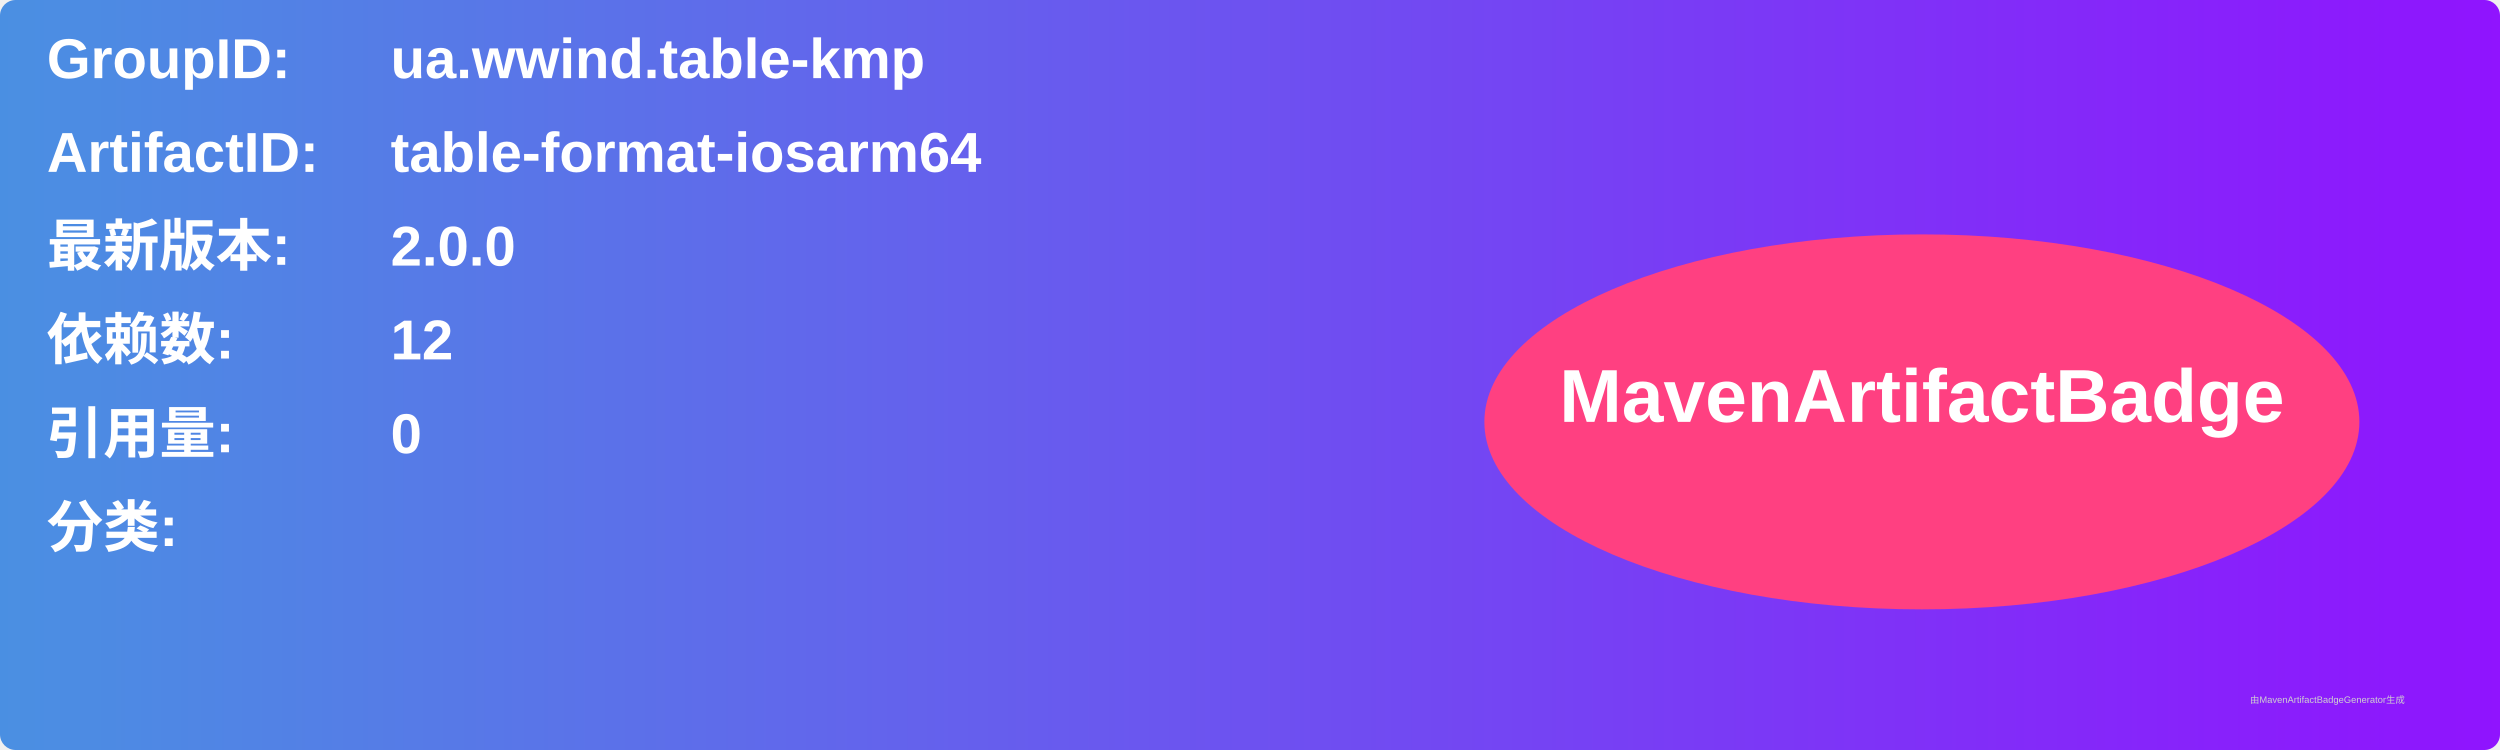
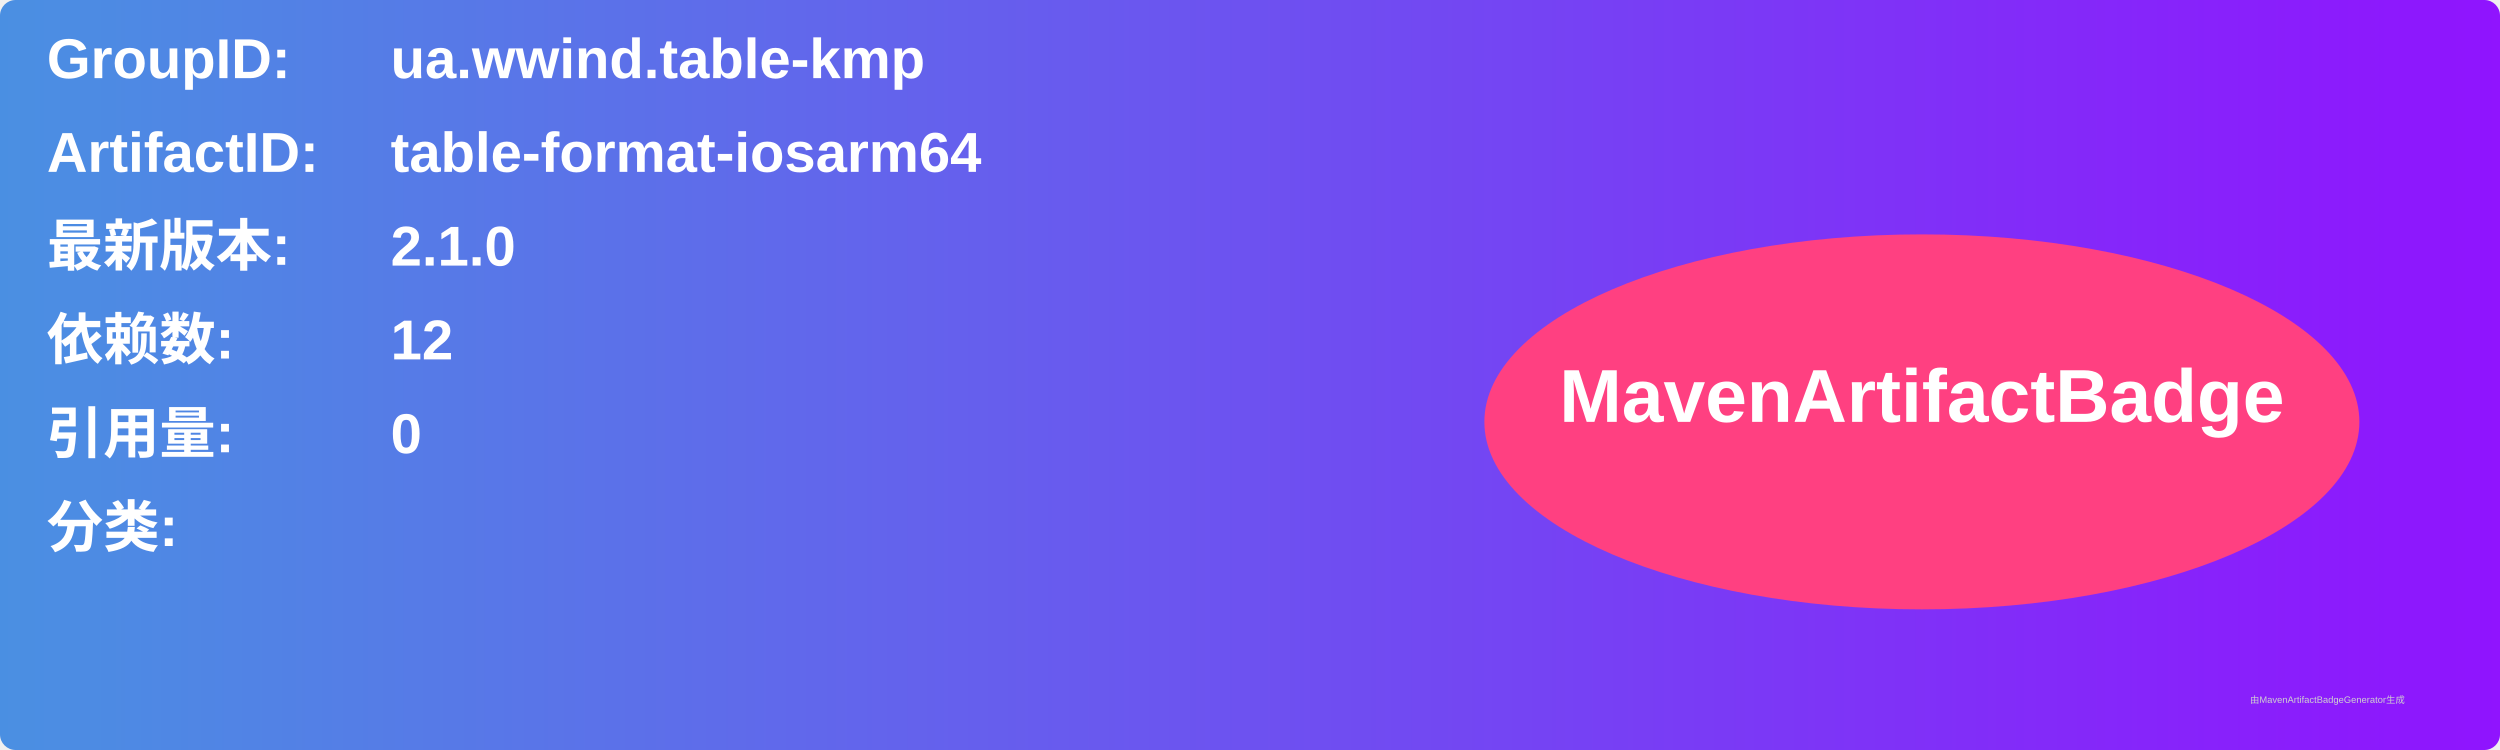
<svg xmlns="http://www.w3.org/2000/svg" width="800" height="240" viewBox="0 0 800 240">
  <linearGradient id="grad" x1="0%" y1="0%" x2="100%" y2="0%">
    <stop offset="0%" stop-color="#4a90e2" />
    <stop offset="100%" stop-color="#9013fe" />
  </linearGradient>
  <rect width="100%" height="100%" rx="5" ry="5" fill="url(#grad)" />
  <g transform="translate(15, 15)">
    <text x="0" y="10" font-family="Arial" font-size="18" fill="white" font-weight="bold" width="260">GroupID:</text>
    <text x="110" y="10" font-family="Arial" font-size="18" fill="white" font-weight="bold" width="460">ua.wwind.table-kmp</text>
    <text x="0" y="40" font-family="Arial" font-size="18" fill="white" font-weight="bold" width="260">ArtifactID:</text>
    <text x="110" y="40" font-family="Arial" font-size="18" fill="white" font-weight="bold" width="460">table-format-iosarm64</text>
    <text x="0" y="70" font-family="Arial" font-size="18" fill="white" font-weight="bold">最新版本:</text>
    <text x="110" y="70" font-family="Arial" font-size="18" fill="white" font-weight="bold">
-       <tspan font-weight="bold">2.0.0</tspan>
+       <tspan font-weight="bold">2.1.0</tspan>
    </text>
    <text x="0" y="100" font-family="Arial" font-size="18" fill="white" font-weight="bold">依赖数: </text>
    <text x="110" y="100" font-family="Arial" font-size="18" fill="white">
      <tspan font-weight="bold">12</tspan>
    </text>
    <text x="0" y="130" font-family="Arial" font-size="18" fill="white" font-weight="bold">引用量: </text>
    <text x="110" y="130" font-family="Arial" font-size="18" fill="white">
      <tspan font-weight="bold">0</tspan>
    </text>
    <text x="0" y="160" font-family="Arial" font-size="18" fill="white" font-weight="bold">分类:</text>
    <text x="10" y="190" font-family="Arial" font-size="10" fill="white">
      <tspan font-weight="bold" />
    </text>
    <ellipse cx="600" cy="120" rx="140" ry="60" fill="#ff4081" />
    <text x="600" y="120" text-anchor="middle" font-family="Arial" font-size="24" fill="white" font-weight="bold">MavenArtifactBadge</text>
  </g>
  <text x="720" y="225" font-family="Arial" font-size="3" fill="#d0d0d0">由MavenArtifactBadgeGenerator生成</text>
</svg>
